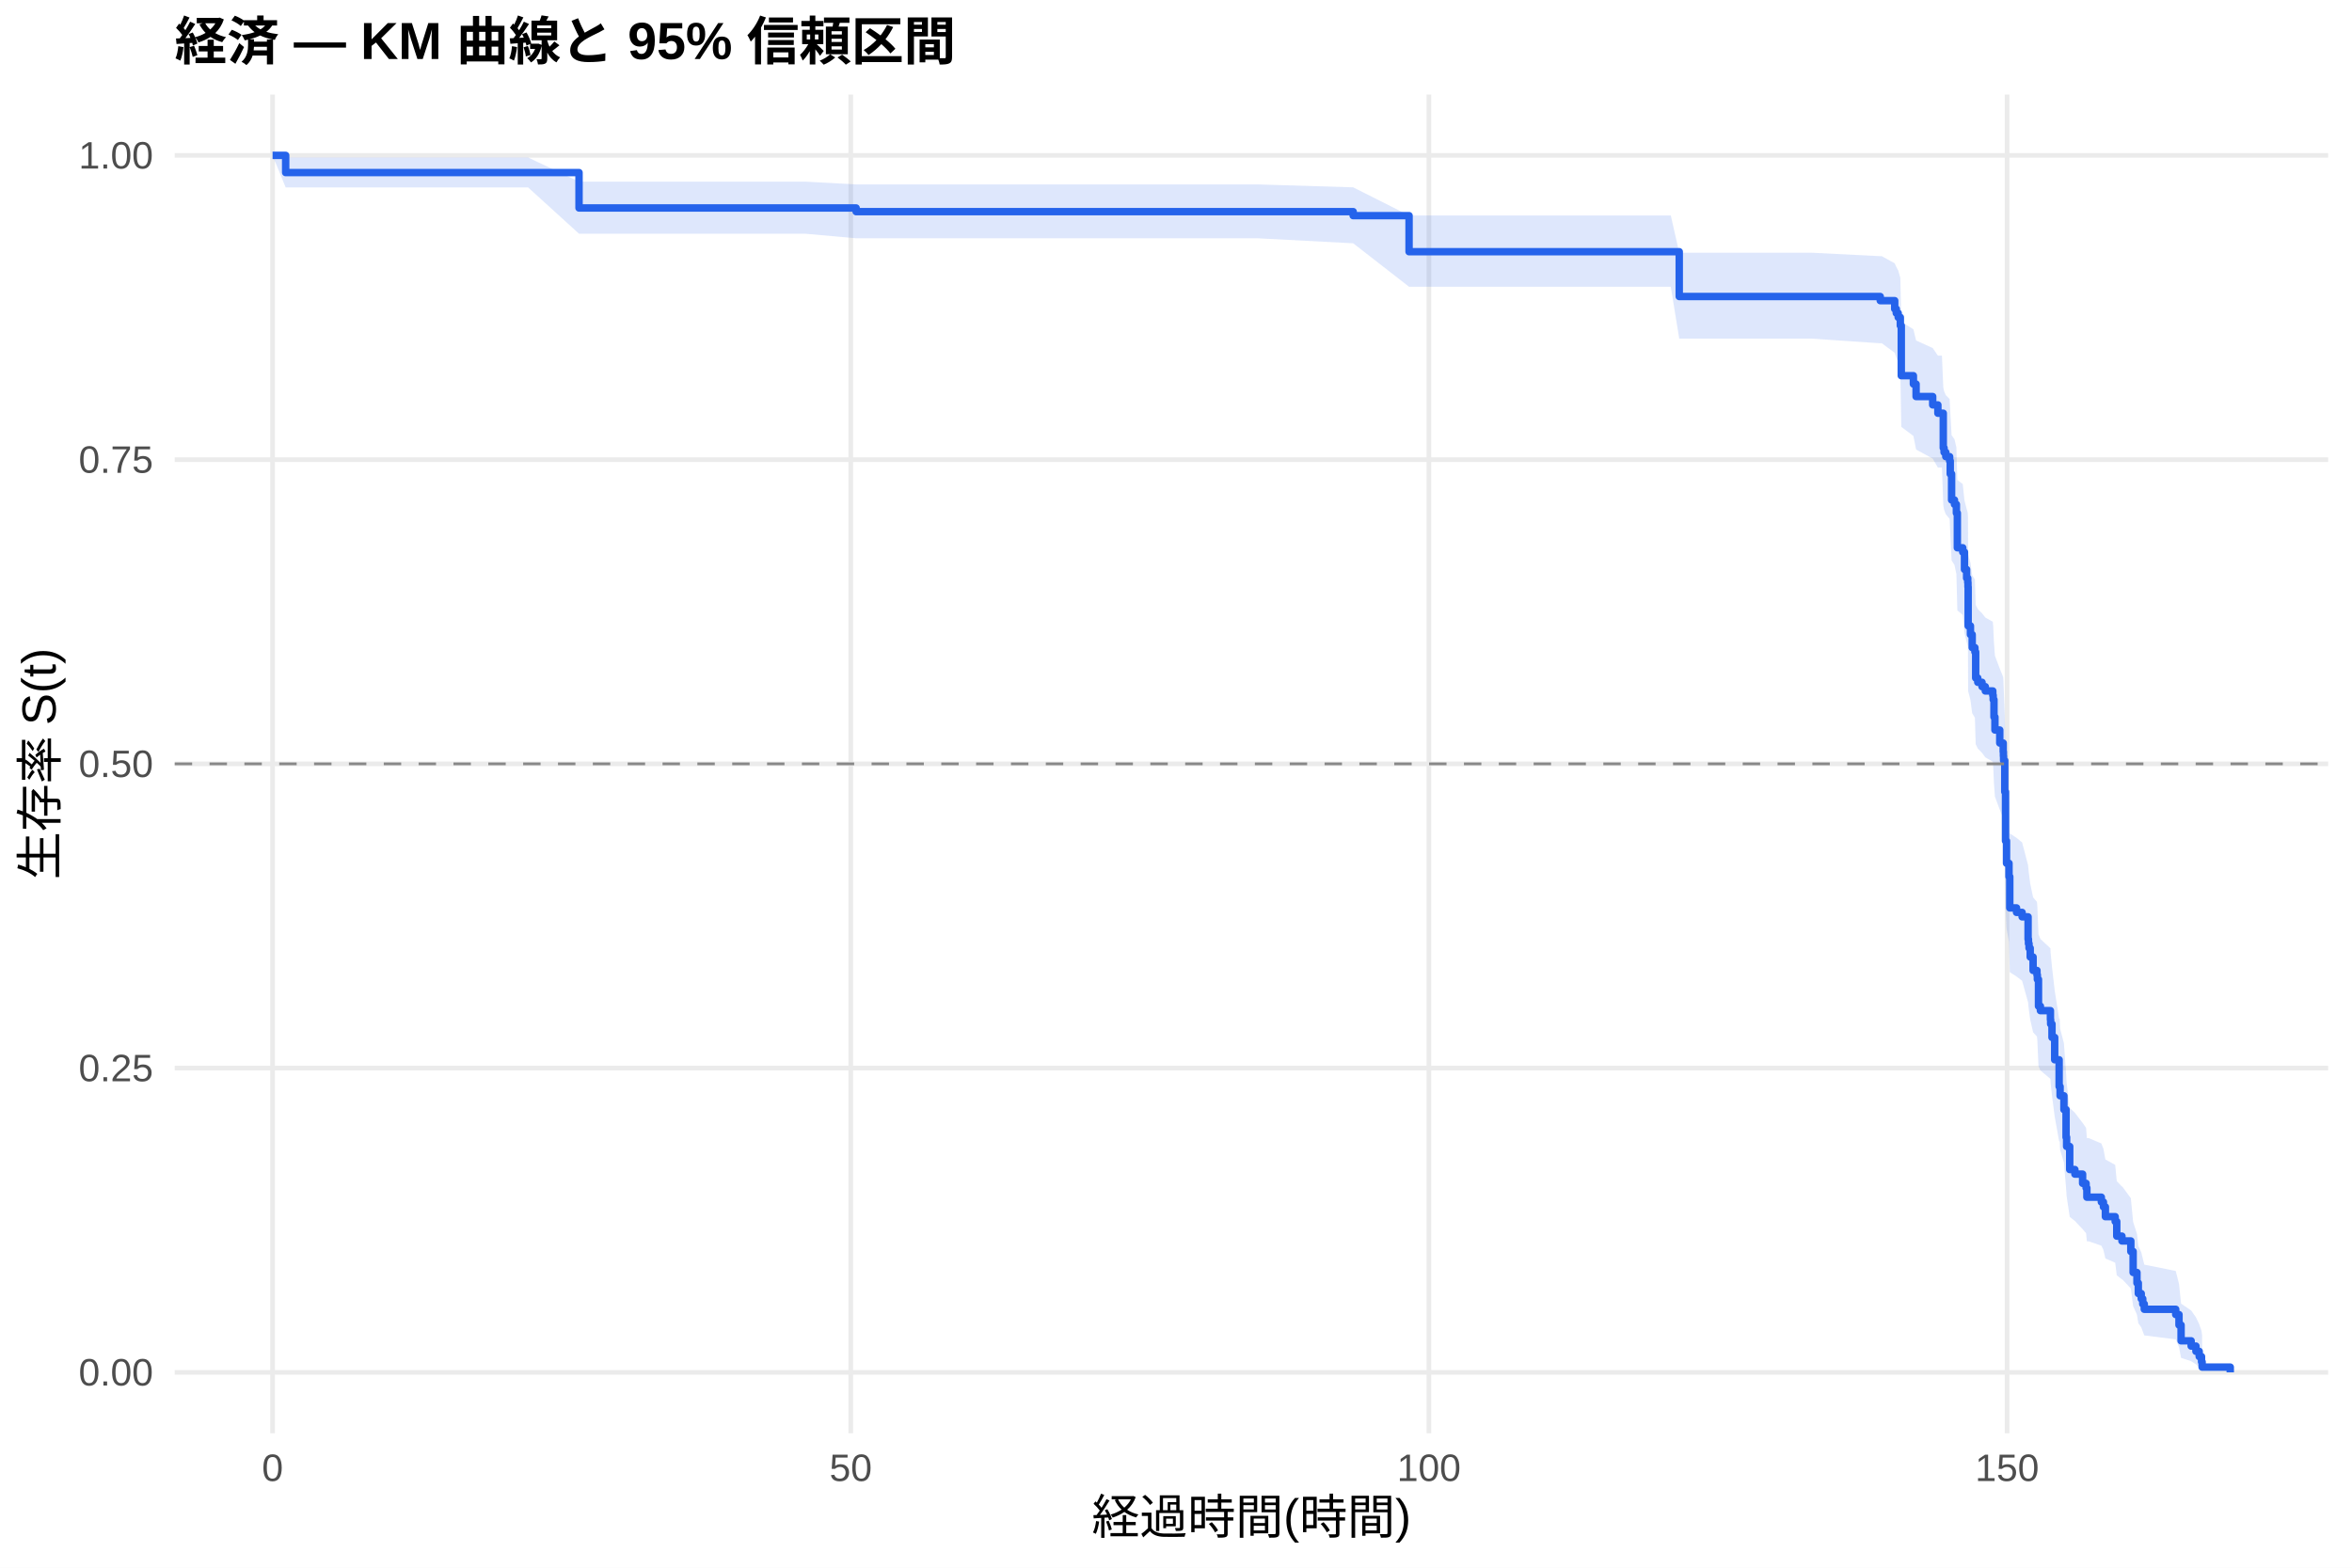
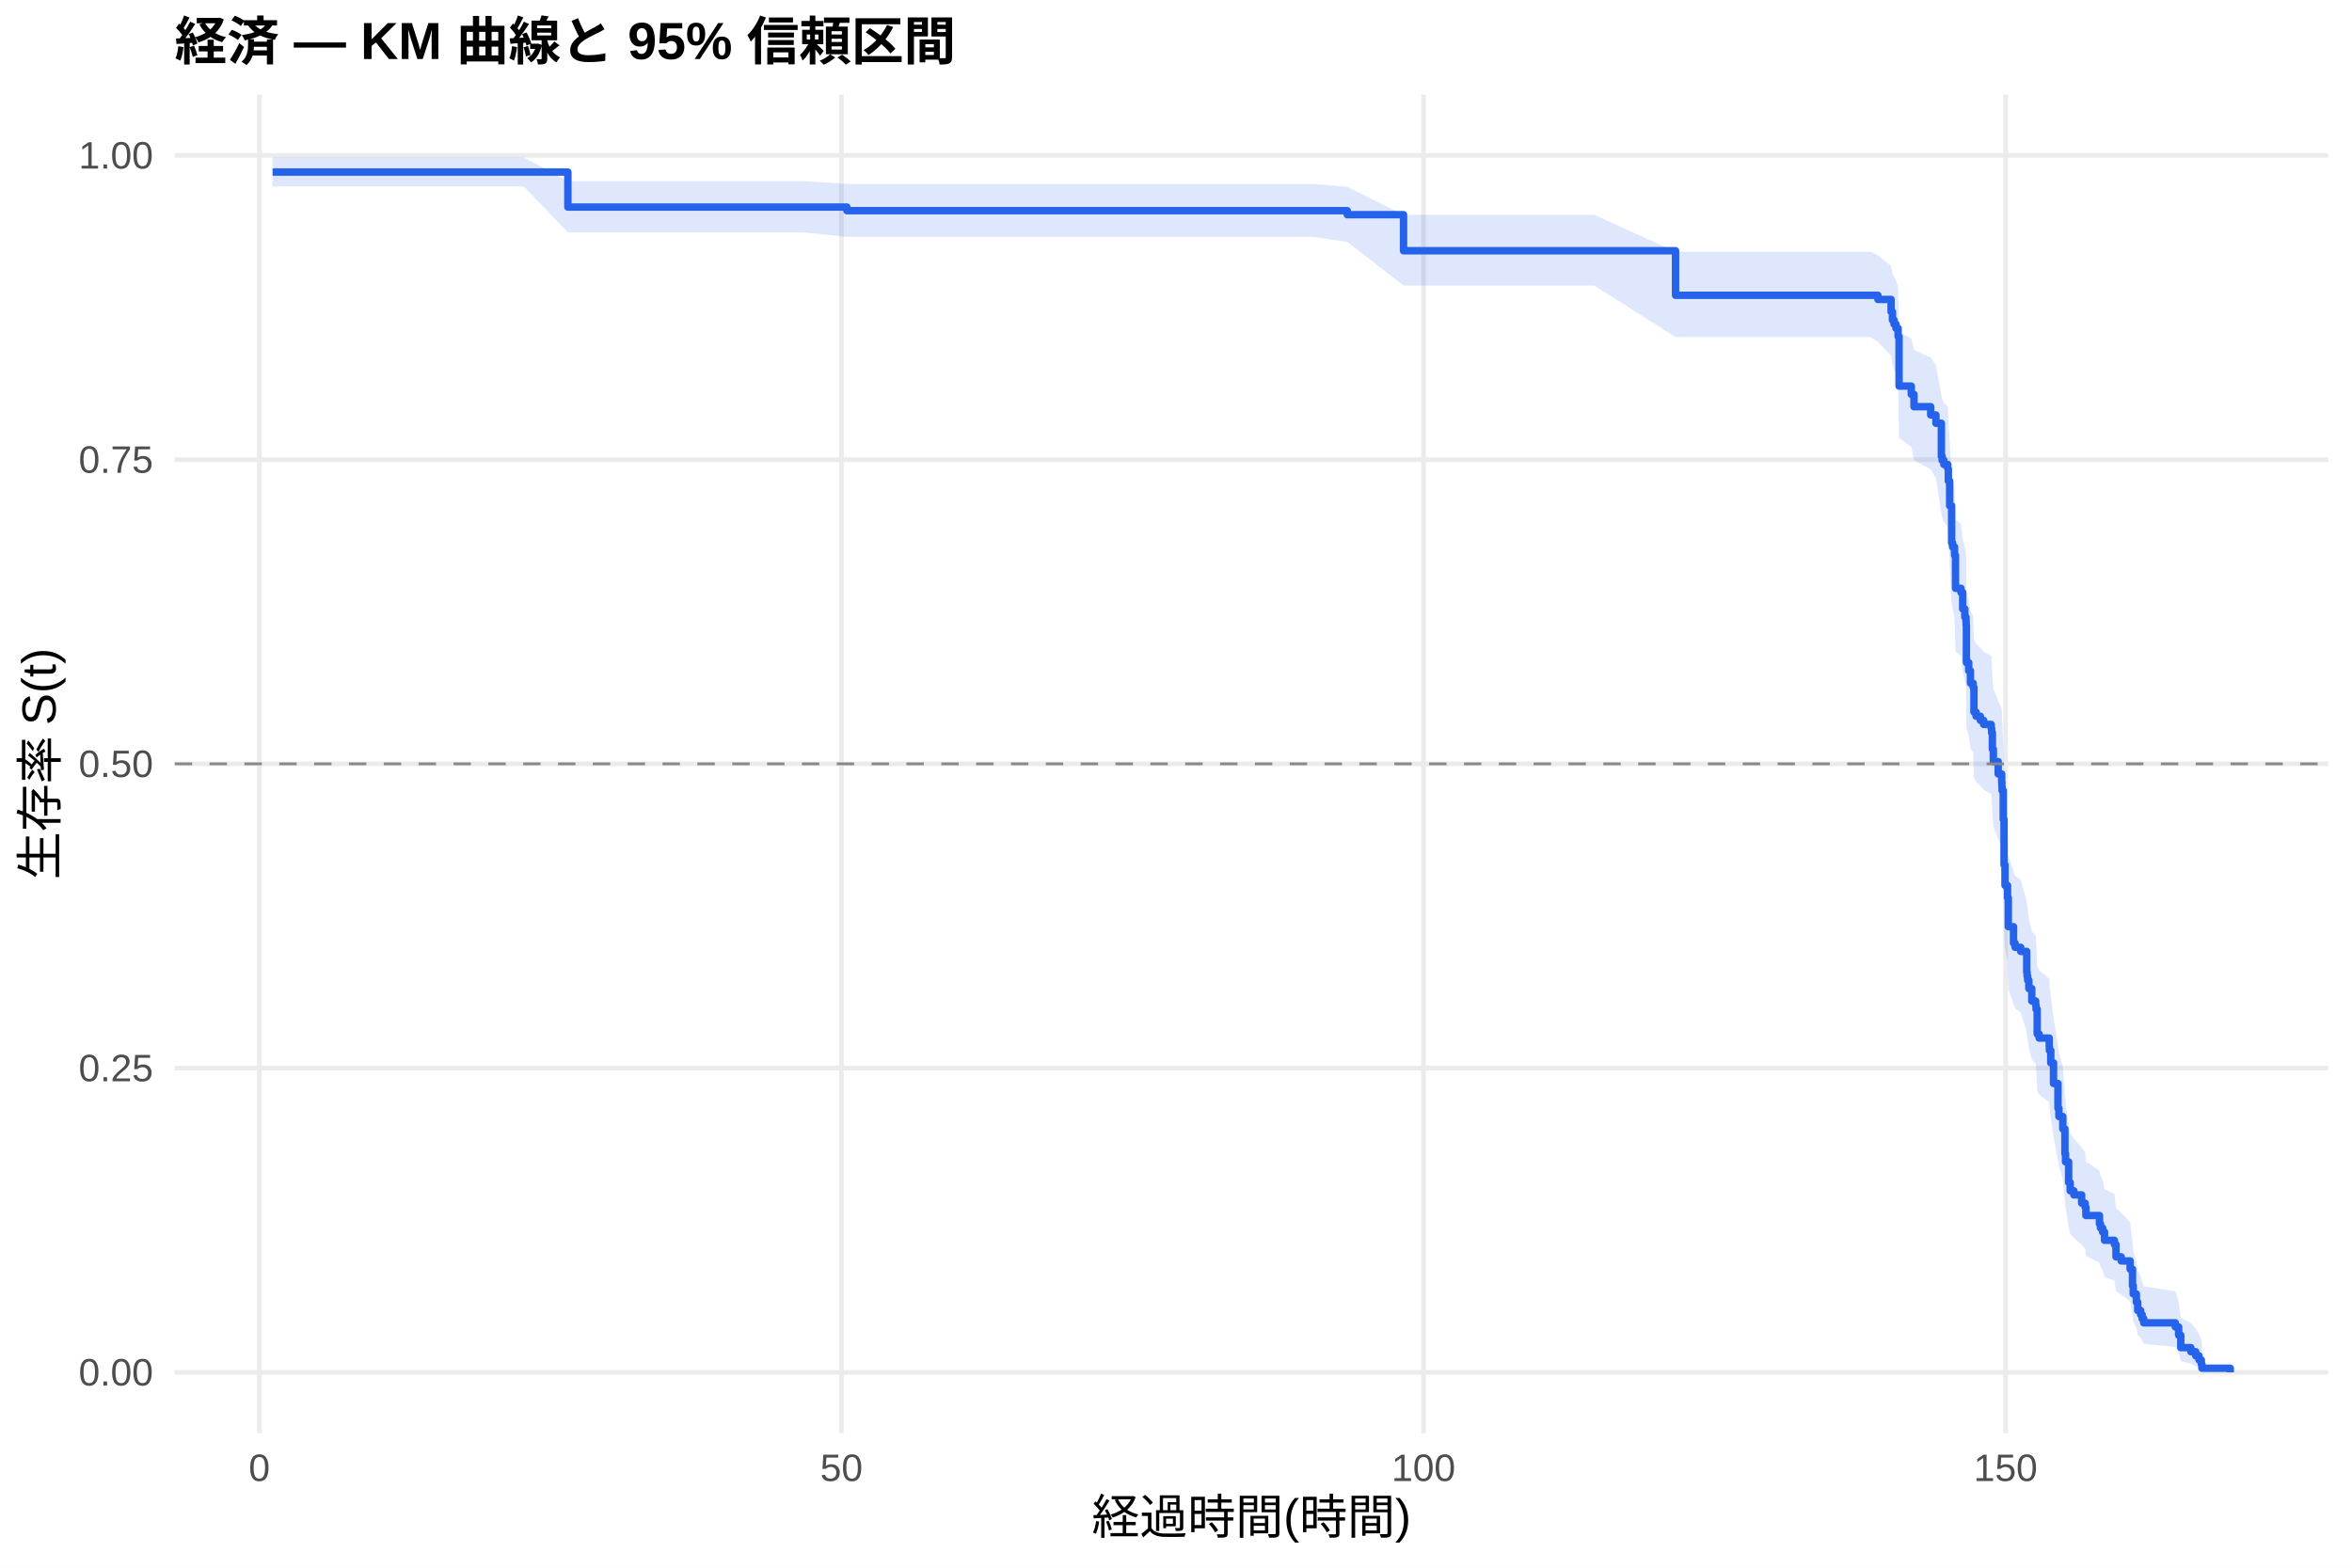
<svg xmlns="http://www.w3.org/2000/svg" width="540.00pt" height="360.00pt" viewBox="0 0 540.00 360.00">
  <g class="svglite">
    <defs>
      <style type="text/css">
    .svglite line, .svglite polyline, .svglite polygon, .svglite path, .svglite rect, .svglite circle {
      fill: none;
      stroke: #000000;
      stroke-linecap: round;
      stroke-linejoin: round;
      stroke-miterlimit: 10.00;
    }
    .svglite text {
      white-space: pre;
    }
    .svglite g.glyphgroup path {
      fill: inherit;
      stroke: none;
    }
  </style>
    </defs>
    <rect width="100%" height="100%" style="stroke: none; fill: #FFFFFF;" />
    <defs>
      <clipPath id="cpMC4wMHw1NDAuMDB8MC4wMHwzNjAuMDA=">
        <rect x="0.00" y="0.00" width="540.00" height="360.00" />
      </clipPath>
    </defs>
    <g clip-path="url(#cpMC4wMHw1NDAuMDB8MC4wMHwzNjAuMDA=)">
      <rect x="0" y="0.00" width="540.00" height="360.00" style="stroke-width: 1.07; stroke: none; fill: #FFFFFF;" />
    </g>
    <defs>
      <clipPath id="cpNDAuMTF8NTM0LjUyfDIxLjcxfDMyOS4xMg==">
        <rect x="40.11" y="21.71" width="494.41" height="307.41" />
      </clipPath>
    </defs>
    <g clip-path="url(#cpNDAuMTF8NTM0LjUyfDIxLjcxfDMyOS4xMg==)">
      <polyline points="40.11,315.14 534.52,315.14 " style="stroke-width: 1.07; stroke: #EBEBEB; stroke-linecap: butt;" />
      <polyline points="40.11,245.28 534.52,245.28 " style="stroke-width: 1.07; stroke: #EBEBEB; stroke-linecap: butt;" />
      <polyline points="40.11,175.41 534.52,175.41 " style="stroke-width: 1.07; stroke: #EBEBEB; stroke-linecap: butt;" />
      <polyline points="40.11,105.55 534.52,105.55 " style="stroke-width: 1.07; stroke: #EBEBEB; stroke-linecap: butt;" />
      <polyline points="40.11,35.68 534.52,35.68 " style="stroke-width: 1.07; stroke: #EBEBEB; stroke-linecap: butt;" />
-       <polyline points="62.58,329.12 62.58,21.71 " style="stroke-width: 1.07; stroke: #EBEBEB; stroke-linecap: butt;" />
-       <polyline points="195.32,329.12 195.32,21.71 " style="stroke-width: 1.07; stroke: #EBEBEB; stroke-linecap: butt;" />
-       <polyline points="328.07,329.12 328.07,21.71 " style="stroke-width: 1.07; stroke: #EBEBEB; stroke-linecap: butt;" />
-       <polyline points="460.81,329.12 460.81,21.71 " style="stroke-width: 1.07; stroke: #EBEBEB; stroke-linecap: butt;" />
-       <polygon points="62.58,35.68 65.59,36.17 77.18,36.17 98.38,36.17 108.78,36.17 121.25,36.17 132.94,41.71 136.74,41.71 153.38,41.71 161.92,41.71 172.58,41.71 184.88,41.71 196.56,42.35 200.41,42.35 223.11,42.35 247.40,42.35 268.11,42.35 288.78,42.35 310.68,43.02 323.51,49.48 332.18,49.48 352.89,49.48 383.60,49.48 385.54,58.03 415.85,58.03 431.69,58.83 432.05,58.83 435.01,60.47 435.37,61.29 435.81,62.11 436.30,63.77 436.52,73.89 439.30,75.61 439.92,78.19 443.73,79.92 444.92,81.66 445.85,81.66 446.16,88.90 446.34,89.81 446.74,90.73 447.62,91.64 447.76,94.40 448.07,99.94 448.73,100.87 449.17,102.73 449.39,110.22 450.63,111.16 451.03,114.94 451.52,116.83 451.78,117.78 451.83,118.73 451.87,127.32 452.40,129.24 452.80,132.12 453.42,133.09 453.60,138.89 454.08,139.86 455.06,140.83 455.81,141.80 457.53,142.77 457.62,143.75 457.80,147.65 458.02,150.58 459.13,153.53 459.92,155.50 459.97,156.48 460.01,157.49 460.28,164.59 460.45,175.84 460.68,180.99 461.25,184.09 461.43,191.37 462.98,192.41 464.26,193.45 465.63,198.69 465.72,199.74 465.85,200.79 466.12,202.90 466.78,206.06 467.67,207.12 467.76,208.18 468.02,214.56 468.46,215.62 470.76,217.76 470.81,218.83 471.12,222.05 471.74,227.44 472.76,233.95 472.89,233.95 472.98,236.19 473.86,239.57 474.35,246.37 474.48,248.65 475.19,254.39 476.38,255.54 478.15,257.86 478.95,259.02 479.13,261.36 479.57,261.36 482.45,262.58 482.93,263.80 483.38,266.26 485.63,267.50 485.99,271.23 487.18,272.49 487.27,272.49 489.22,275.15 489.75,280.58 490.63,283.34 490.94,286.13 491.61,287.55 491.96,288.97 492.31,290.41 499.53,291.86 500.28,294.81 500.76,299.37 503.07,300.93 504.17,302.50 504.92,304.08 505.45,305.61 505.59,306.65 505.59,314.97 505.45,314.53 504.92,313.96 504.17,313.30 503.07,312.58 500.76,311.82 500.28,309.34 499.53,307.57 492.31,306.66 491.96,305.74 491.61,304.80 490.94,303.85 490.63,301.91 489.75,299.93 489.22,295.88 487.27,293.80 487.18,293.80 485.99,292.85 485.63,289.96 483.38,288.99 482.93,287.03 482.45,286.05 479.57,285.06 479.13,285.06 478.95,283.19 478.15,282.26 476.38,280.38 475.19,279.43 474.48,274.68 474.35,272.76 473.86,266.97 472.98,264.05 472.89,262.09 472.76,262.09 471.74,256.39 471.12,251.60 470.81,248.71 470.76,247.75 468.46,245.81 468.02,244.84 467.76,239.01 467.67,238.03 466.78,237.05 466.12,234.11 465.85,232.14 465.72,231.16 465.63,230.17 464.26,225.23 462.98,224.24 461.43,223.25 461.25,216.27 460.68,213.27 460.45,208.24 460.28,197.09 460.01,189.94 459.97,188.92 459.92,187.92 459.13,185.93 458.02,182.94 457.80,179.93 457.62,175.92 457.53,174.91 455.81,173.91 455.06,172.90 454.08,171.89 453.60,170.88 453.42,164.81 452.80,163.79 452.40,160.74 451.87,158.70 451.83,149.48 451.78,148.45 451.52,147.42 451.03,145.35 450.63,141.21 449.39,140.17 449.17,131.82 448.73,129.73 448.07,128.68 447.76,122.34 447.62,119.16 446.74,118.10 446.34,117.03 446.16,115.97 445.85,107.38 444.92,107.38 443.73,105.31 439.92,103.23 439.30,100.11 436.52,98.02 436.30,85.31 435.81,83.17 435.37,82.09 435.01,81.01 432.05,78.83 431.69,78.83 415.85,77.76 385.54,77.76 383.60,65.85 352.89,65.85 332.18,65.85 323.51,65.85 310.68,55.87 288.78,54.72 268.11,54.72 247.40,54.72 223.11,54.72 200.41,54.72 196.56,54.72 184.88,53.67 172.58,53.67 161.92,53.67 153.38,53.67 136.74,53.67 132.94,53.67 121.25,43.04 108.78,43.04 98.38,43.04 77.18,43.04 65.59,43.04 62.58,35.68 " style="stroke-width: 0.00; stroke: none; stroke-linecap: butt; fill: #2563EB; fill-opacity: 0.15;" />
-       <polyline points="62.58,35.68 65.59,36.17 77.18,36.17 98.38,36.17 108.78,36.17 121.25,36.17 132.94,41.71 136.74,41.71 153.38,41.71 161.92,41.71 172.58,41.71 184.88,41.71 196.56,42.35 200.41,42.35 223.11,42.35 247.40,42.35 268.11,42.35 288.78,42.35 310.68,43.02 323.51,49.48 332.18,49.48 352.89,49.48 383.60,49.48 385.54,58.03 415.85,58.03 431.69,58.83 432.05,58.83 435.01,60.47 435.37,61.29 435.81,62.11 436.30,63.77 436.52,73.89 439.30,75.61 439.92,78.19 443.73,79.92 444.92,81.66 445.85,81.66 446.16,88.90 446.34,89.81 446.74,90.73 447.62,91.64 447.76,94.40 448.07,99.94 448.73,100.87 449.17,102.73 449.39,110.22 450.63,111.16 451.03,114.94 451.52,116.83 451.78,117.78 451.83,118.73 451.87,127.32 452.40,129.24 452.80,132.12 453.42,133.09 453.60,138.89 454.08,139.86 455.06,140.83 455.81,141.80 457.53,142.77 457.62,143.75 457.80,147.65 458.02,150.58 459.13,153.53 459.92,155.50 459.97,156.48 460.01,157.49 460.28,164.59 460.45,175.84 460.68,180.99 461.25,184.09 461.43,191.37 462.98,192.41 464.26,193.45 465.63,198.69 465.72,199.74 465.85,200.79 466.12,202.90 466.78,206.06 467.67,207.12 467.76,208.18 468.02,214.56 468.46,215.62 470.76,217.76 470.81,218.83 471.12,222.05 471.74,227.44 472.76,233.95 472.89,233.95 472.98,236.19 473.86,239.57 474.35,246.37 474.48,248.65 475.19,254.39 476.38,255.54 478.15,257.86 478.95,259.02 479.13,261.36 479.57,261.36 482.45,262.58 482.93,263.80 483.38,266.26 485.63,267.50 485.99,271.23 487.18,272.49 487.27,272.49 489.22,275.15 489.75,280.58 490.63,283.34 490.94,286.13 491.61,287.55 491.96,288.97 492.31,290.41 499.53,291.86 500.28,294.81 500.76,299.37 503.07,300.93 504.17,302.50 504.92,304.08 505.45,305.61 505.59,306.65 " style="stroke-width: 1.07; stroke: none; stroke-linecap: butt;" />
-       <polyline points="505.59,314.97 505.45,314.53 504.92,313.96 504.17,313.30 503.07,312.58 500.76,311.82 500.28,309.34 499.53,307.57 492.31,306.66 491.96,305.74 491.61,304.80 490.94,303.85 490.63,301.91 489.75,299.93 489.22,295.88 487.27,293.80 487.18,293.80 485.99,292.85 485.63,289.96 483.38,288.99 482.93,287.03 482.45,286.05 479.57,285.06 479.13,285.06 478.95,283.19 478.15,282.26 476.38,280.38 475.19,279.43 474.48,274.68 474.35,272.76 473.86,266.97 472.98,264.05 472.89,262.09 472.76,262.09 471.74,256.39 471.12,251.60 470.81,248.71 470.76,247.75 468.46,245.81 468.02,244.84 467.76,239.01 467.67,238.03 466.78,237.05 466.12,234.11 465.85,232.14 465.72,231.16 465.63,230.17 464.26,225.23 462.98,224.24 461.43,223.25 461.25,216.27 460.68,213.27 460.45,208.24 460.28,197.09 460.01,189.94 459.97,188.92 459.92,187.92 459.13,185.93 458.02,182.94 457.80,179.93 457.62,175.92 457.53,174.91 455.81,173.91 455.06,172.90 454.08,171.89 453.60,170.88 453.42,164.81 452.80,163.79 452.40,160.74 451.87,158.70 451.83,149.48 451.78,148.45 451.52,147.42 451.03,145.35 450.63,141.21 449.39,140.17 449.17,131.82 448.73,129.73 448.07,128.68 447.76,122.34 447.62,119.16 446.74,118.10 446.34,117.03 446.16,115.97 445.85,107.38 444.92,107.38 443.73,105.31 439.92,103.23 439.30,100.11 436.52,98.02 436.30,85.31 435.81,83.17 435.37,82.09 435.01,81.01 432.05,78.83 431.69,78.83 415.85,77.76 385.54,77.76 383.60,65.85 352.89,65.85 332.18,65.85 323.51,65.85 310.68,55.87 288.78,54.72 268.11,54.72 247.40,54.72 223.11,54.72 200.41,54.72 196.56,54.72 184.88,53.67 172.58,53.67 161.92,53.67 153.38,53.67 136.74,53.67 132.94,53.67 121.25,43.04 108.78,43.04 98.38,43.04 77.18,43.04 65.59,43.04 62.58,35.68 " style="stroke-width: 1.07; stroke: none; stroke-linecap: butt;" />
-       <polyline points="62.58,35.68 65.59,35.68 65.59,39.63 77.18,39.63 77.18,39.63 98.38,39.63 98.38,39.63 108.78,39.63 108.78,39.63 121.25,39.63 121.25,39.63 132.94,39.63 132.94,47.76 136.74,47.76 136.74,47.76 153.38,47.76 153.38,47.76 161.92,47.76 161.92,47.76 172.58,47.76 172.58,47.76 184.88,47.76 184.88,47.76 196.56,47.76 196.56,48.60 200.41,48.60 200.41,48.60 223.11,48.60 223.11,48.60 247.40,48.60 247.40,48.60 268.11,48.60 268.11,48.60 288.78,48.60 288.78,48.60 310.68,48.60 310.68,49.52 323.51,49.52 323.51,57.80 332.18,57.80 332.18,57.80 352.89,57.80 352.89,57.80 383.60,57.80 383.60,57.80 385.54,57.80 385.54,68.09 415.85,68.09 415.85,68.09 431.69,68.09 431.69,69.04 432.05,69.04 432.05,69.04 435.01,69.04 435.01,70.95 435.37,70.95 435.37,71.91 435.81,71.91 435.81,72.87 436.30,72.87 436.30,74.78 436.52,74.78 436.52,86.27 439.30,86.27 439.30,88.19 439.92,88.19 439.92,91.06 443.73,91.06 443.73,92.98 444.92,92.98 444.92,94.89 445.85,94.89 445.85,94.89 446.16,94.89 446.16,102.86 446.34,102.86 446.34,103.86 446.74,103.86 446.74,104.86 447.62,104.86 447.62,105.85 447.76,105.85 447.76,108.84 448.07,108.84 448.07,114.82 448.73,114.82 448.73,115.82 449.17,115.82 449.17,117.81 449.39,117.81 449.39,125.79 450.63,125.79 450.63,126.78 451.03,126.78 451.03,130.77 451.52,130.77 451.52,132.76 451.78,132.76 451.78,133.76 451.83,133.76 451.83,134.76 451.87,134.76 451.87,143.73 452.40,143.73 452.40,145.72 452.80,145.72 452.80,148.71 453.42,148.71 453.42,149.71 453.60,149.71 453.60,155.69 454.08,155.69 454.08,156.68 455.06,156.68 455.06,157.68 455.81,157.68 455.81,158.67 457.53,158.67 457.53,159.67 457.62,159.67 457.62,160.67 457.80,160.67 457.80,164.65 458.02,164.65 458.02,167.64 459.13,167.64 459.13,170.63 459.92,170.63 459.92,172.63 459.97,172.63 459.97,173.62 460.01,173.62 460.01,174.65 460.28,174.65 460.28,181.83 460.45,181.83 460.45,193.11 460.68,193.11 460.68,198.24 461.25,198.24 461.25,201.31 461.43,201.31 461.43,208.49 462.98,208.49 462.98,209.52 464.26,209.52 464.26,210.54 465.63,210.54 465.63,215.67 465.72,215.67 465.72,216.69 465.85,216.69 465.85,217.72 466.12,217.72 466.12,219.77 466.78,219.77 466.78,222.85 467.67,222.85 467.67,223.87 467.76,223.87 467.76,224.90 468.02,224.90 468.02,231.05 468.46,231.05 468.46,232.08 470.76,232.08 470.76,234.13 470.81,234.13 470.81,235.15 471.12,235.15 471.12,238.23 471.74,238.23 471.74,243.36 472.76,243.36 472.76,249.51 472.89,249.51 472.89,249.51 472.98,249.51 472.98,251.63 473.86,251.63 473.86,254.80 474.35,254.80 474.35,261.16 474.48,261.16 474.48,263.27 475.19,263.27 475.19,268.57 476.38,268.57 476.38,269.62 478.15,269.62 478.15,271.74 478.95,271.74 478.95,272.80 479.13,272.80 479.13,274.92 479.57,274.92 479.57,274.92 482.45,274.92 482.45,276.03 482.93,276.03 482.93,277.15 483.38,277.15 483.38,279.39 485.63,279.39 485.63,280.50 485.99,280.50 485.99,283.86 487.18,283.86 487.18,284.97 487.27,284.97 487.27,284.97 489.22,284.97 489.22,287.39 489.75,287.39 489.75,292.21 490.63,292.21 490.63,294.63 490.94,294.63 490.94,297.04 491.61,297.04 491.61,298.25 491.96,298.25 491.96,299.45 492.31,299.45 492.31,300.66 499.53,300.66 499.53,301.87 500.28,301.87 500.28,304.28 500.76,304.28 500.76,307.90 503.07,307.90 503.07,309.11 504.17,309.11 504.17,310.32 504.92,310.32 504.92,311.52 505.45,311.52 505.45,312.73 505.59,312.73 505.59,313.94 512.05,313.94 512.05,315.14 " style="stroke-width: 1.71; stroke: #2563EB; stroke-linecap: butt;" />
+       <polyline points="59.55,329.12 59.55,21.71 " style="stroke-width: 1.07; stroke: #EBEBEB; stroke-linecap: butt;" />
+       <polyline points="193.19,329.12 193.19,21.71 " style="stroke-width: 1.07; stroke: #EBEBEB; stroke-linecap: butt;" />
+       <polyline points="326.83,329.12 326.83,21.71 " style="stroke-width: 1.07; stroke: #EBEBEB; stroke-linecap: butt;" />
+       <polyline points="460.46,329.12 460.46,21.71 " style="stroke-width: 1.07; stroke: #EBEBEB; stroke-linecap: butt;" />
+       <polygon points="62.58,36.16 73.76,36.16 88.46,36.16 109.80,36.16 120.27,36.16 130.38,41.60 132.83,41.60 148.42,41.60 165.17,41.60 173.77,41.60 184.50,41.60 194.44,42.23 196.89,42.23 212.52,42.23 235.38,42.23 259.83,42.23 280.68,42.23 301.48,42.23 309.32,42.90 322.24,49.33 345.18,49.33 366.03,49.33 384.69,57.82 396.94,57.82 429.42,57.82 431.15,58.63 434.18,61.06 434.49,62.69 434.85,63.51 435.30,64.33 435.79,65.99 436.01,76.08 438.81,77.78 439.44,80.36 443.27,82.08 444.47,83.80 445.72,90.76 445.90,91.64 446.30,92.52 447.19,93.39 447.32,96.03 447.63,101.35 448.08,109.38 448.30,110.28 448.75,112.07 448.97,119.30 450.22,120.21 450.62,123.85 451.11,125.67 451.38,126.58 451.42,127.50 451.47,135.76 452.00,137.60 452.40,140.37 453.02,141.30 453.20,146.87 453.69,147.80 454.67,148.73 455.43,149.66 457.17,150.60 457.26,151.53 457.43,155.27 457.66,158.09 458.77,160.91 459.57,162.80 459.62,163.74 459.66,164.68 459.93,171.31 460.11,181.81 460.33,186.61 460.91,189.50 461.09,196.27 462.29,200.15 462.65,201.13 463.94,202.10 465.32,206.99 465.41,207.97 465.54,208.95 465.81,210.91 466.48,213.86 467.37,214.85 467.46,215.84 467.72,221.78 468.17,222.77 470.49,224.76 470.53,225.76 470.84,228.76 471.47,233.77 472.49,239.83 472.71,241.86 473.60,244.92 474.09,251.07 474.23,253.13 474.94,258.31 475.30,260.40 476.14,261.44 477.93,263.54 478.73,264.59 478.91,266.70 482.02,268.82 482.25,269.88 482.74,270.95 483.18,273.09 485.45,274.17 485.81,277.41 487.01,278.49 489.06,280.68 489.60,285.10 489.77,287.33 490.49,289.59 490.80,291.87 491.47,293.02 491.82,294.18 492.18,295.35 499.44,296.53 500.20,298.92 500.69,302.59 503.00,303.84 504.12,305.11 504.88,306.38 505.41,307.60 505.54,308.44 505.54,315.01 505.41,314.67 504.88,314.22 504.12,313.71 503.00,313.16 500.69,312.57 500.20,310.66 499.44,309.30 492.18,308.61 491.82,307.90 491.47,307.18 490.80,306.46 490.49,304.99 489.77,303.49 489.60,301.96 489.06,298.86 487.01,297.28 485.81,296.49 485.45,294.08 483.18,293.28 482.74,291.65 482.25,290.84 482.02,290.02 478.91,288.37 478.73,286.72 477.93,285.89 476.14,284.22 475.30,283.39 474.94,281.71 474.23,277.48 474.09,275.78 473.60,270.63 472.71,268.04 472.49,266.30 471.47,261.06 470.84,256.67 470.53,254.02 470.49,253.13 468.17,251.36 467.72,250.47 467.46,245.11 467.37,244.22 466.48,243.32 465.81,240.63 465.54,238.82 465.41,237.92 465.32,237.02 463.94,232.49 462.65,231.58 462.29,230.67 461.09,227.03 460.91,220.62 460.33,217.86 460.11,213.25 459.93,203.03 459.66,196.48 459.62,195.54 459.57,194.60 458.77,192.72 457.66,189.90 457.43,187.06 457.26,183.28 457.17,182.33 455.43,181.38 454.67,180.43 453.69,179.48 453.20,178.52 453.02,172.80 452.40,171.84 452.00,168.96 451.47,167.04 451.42,158.36 451.38,157.39 451.11,156.42 450.62,154.48 450.22,150.58 448.97,149.61 448.75,141.77 448.30,139.80 448.08,138.82 447.63,129.91 447.32,123.92 447.19,120.91 446.30,119.91 445.90,118.90 445.72,117.90 444.47,109.79 443.27,107.75 439.44,105.71 438.81,102.63 436.01,100.57 435.79,88.07 435.30,85.96 434.85,84.90 434.49,83.84 434.18,81.70 431.15,78.49 429.42,77.41 396.94,77.41 384.69,77.41 366.03,65.57 345.18,65.57 322.24,65.57 309.32,55.55 301.48,54.40 280.68,54.40 259.83,54.40 235.38,54.40 212.52,54.40 196.89,54.40 194.44,54.40 184.50,53.36 173.77,53.36 165.17,53.36 148.42,53.36 132.83,53.36 130.38,53.36 120.27,42.82 109.80,42.82 88.46,42.82 73.76,42.82 62.58,42.82 " style="stroke-width: 0.00; stroke: none; stroke-linecap: butt; fill: #2563EB; fill-opacity: 0.15;" />
+       <polyline points="62.58,36.16 73.76,36.16 88.46,36.16 109.80,36.16 120.27,36.16 130.38,41.60 132.83,41.60 148.42,41.60 165.17,41.60 173.77,41.60 184.50,41.60 194.44,42.23 196.89,42.23 212.52,42.23 235.38,42.23 259.83,42.23 280.68,42.23 301.48,42.23 309.32,42.90 322.24,49.33 345.18,49.33 366.03,49.33 384.69,57.82 396.94,57.82 429.42,57.82 431.15,58.63 434.18,61.06 434.49,62.69 434.85,63.51 435.30,64.33 435.79,65.99 436.01,76.08 438.81,77.78 439.44,80.36 443.27,82.08 444.47,83.80 445.72,90.76 445.90,91.64 446.30,92.52 447.19,93.39 447.32,96.03 447.63,101.35 448.08,109.38 448.30,110.28 448.75,112.07 448.97,119.30 450.22,120.21 450.62,123.85 451.11,125.67 451.38,126.58 451.42,127.50 451.47,135.76 452.00,137.60 452.40,140.37 453.02,141.30 453.20,146.87 453.69,147.80 454.67,148.73 455.43,149.66 457.17,150.60 457.26,151.53 457.43,155.27 457.66,158.09 458.77,160.91 459.57,162.80 459.62,163.74 459.66,164.68 459.93,171.31 460.11,181.81 460.33,186.61 460.91,189.50 461.09,196.27 462.29,200.15 462.65,201.13 463.94,202.10 465.32,206.99 465.41,207.97 465.54,208.95 465.81,210.91 466.48,213.86 467.37,214.85 467.46,215.84 467.72,221.78 468.17,222.77 470.49,224.76 470.53,225.76 470.84,228.76 471.47,233.77 472.49,239.83 472.71,241.86 473.60,244.92 474.09,251.07 474.23,253.13 474.94,258.31 475.30,260.40 476.14,261.44 477.93,263.54 478.73,264.59 478.91,266.70 482.02,268.82 482.25,269.88 482.74,270.95 483.18,273.09 485.45,274.17 485.81,277.41 487.01,278.49 489.06,280.68 489.60,285.10 489.77,287.33 490.49,289.59 490.80,291.87 491.47,293.02 491.82,294.18 492.18,295.35 499.44,296.53 500.20,298.92 500.69,302.59 503.00,303.84 504.12,305.11 504.88,306.38 505.41,307.60 505.54,308.44 " style="stroke-width: 1.07; stroke: none; stroke-linecap: butt;" />
+       <polyline points="505.54,315.01 505.41,314.67 504.88,314.22 504.12,313.71 503.00,313.16 500.69,312.57 500.20,310.66 499.44,309.30 492.18,308.61 491.82,307.90 491.47,307.18 490.80,306.46 490.49,304.99 489.77,303.49 489.60,301.96 489.06,298.86 487.01,297.28 485.81,296.49 485.45,294.08 483.18,293.28 482.74,291.65 482.25,290.84 482.02,290.02 478.91,288.37 478.73,286.72 477.93,285.89 476.14,284.22 475.30,283.39 474.94,281.71 474.23,277.48 474.09,275.78 473.60,270.63 472.71,268.04 472.49,266.30 471.47,261.06 470.84,256.67 470.53,254.02 470.49,253.13 468.17,251.36 467.72,250.47 467.46,245.11 467.37,244.22 466.48,243.32 465.81,240.63 465.54,238.82 465.41,237.92 465.32,237.02 463.94,232.49 462.65,231.58 462.29,230.67 461.09,227.03 460.91,220.62 460.33,217.86 460.11,213.25 459.93,203.03 459.66,196.48 459.62,195.54 459.57,194.60 458.77,192.72 457.66,189.90 457.43,187.06 457.26,183.28 457.17,182.33 455.43,181.38 454.67,180.43 453.69,179.48 453.20,178.52 453.02,172.80 452.40,171.84 452.00,168.96 451.47,167.04 451.42,158.36 451.38,157.39 451.11,156.42 450.62,154.48 450.22,150.58 448.97,149.61 448.75,141.77 448.30,139.80 448.08,138.82 447.63,129.91 447.32,123.92 447.19,120.91 446.30,119.91 445.90,118.90 445.72,117.90 444.47,109.79 443.27,107.75 439.44,105.71 438.81,102.63 436.01,100.57 435.79,88.07 435.30,85.96 434.85,84.90 434.49,83.84 434.18,81.70 431.15,78.49 429.42,77.41 396.94,77.41 384.69,77.41 366.03,65.57 345.18,65.57 322.24,65.57 309.32,55.55 301.48,54.40 280.68,54.40 259.83,54.40 235.38,54.40 212.52,54.40 196.89,54.40 194.44,54.40 184.50,53.36 173.77,53.36 165.17,53.36 148.42,53.36 132.83,53.36 130.38,53.36 120.27,42.82 109.80,42.82 88.46,42.82 73.76,42.82 62.58,42.82 " style="stroke-width: 1.07; stroke: none; stroke-linecap: butt;" />
+       <polyline points="62.58,39.51 73.76,39.51 73.76,39.51 88.46,39.51 88.46,39.51 109.80,39.51 109.80,39.51 120.27,39.51 120.27,39.51 130.38,39.51 130.38,47.55 132.83,47.55 132.83,47.55 148.42,47.55 148.42,47.55 165.17,47.55 165.17,47.55 173.77,47.55 173.77,47.55 184.50,47.55 184.50,47.55 194.44,47.55 194.44,48.38 196.89,48.38 196.89,48.38 212.52,48.38 212.52,48.38 235.38,48.38 235.38,48.38 259.83,48.38 259.83,48.38 280.68,48.38 280.68,48.38 301.48,48.38 301.48,48.38 309.32,48.38 309.32,49.30 322.24,49.30 322.24,57.58 345.18,57.58 345.18,57.58 366.03,57.58 366.03,57.58 384.69,57.58 384.69,67.81 396.94,67.81 396.94,67.81 429.42,67.81 429.42,67.81 431.15,67.81 431.15,68.76 434.18,68.76 434.18,71.60 434.49,71.60 434.49,73.49 434.85,73.49 434.85,74.44 435.30,74.44 435.30,75.39 435.79,75.39 435.79,77.29 436.01,77.29 436.01,88.66 438.81,88.66 438.81,90.55 439.44,90.55 439.44,93.39 443.27,93.39 443.27,95.29 444.47,95.29 444.47,97.19 445.72,97.19 445.72,104.77 445.90,104.77 445.90,105.71 446.30,105.71 446.30,106.66 447.19,106.66 447.19,107.61 447.32,107.61 447.32,110.45 447.63,110.45 447.63,116.14 448.08,116.14 448.08,124.67 448.30,124.67 448.30,125.61 448.75,125.61 448.75,127.51 448.97,127.51 448.97,135.09 450.22,135.09 450.22,136.04 450.62,136.04 450.62,139.83 451.11,139.83 451.11,141.72 451.38,141.72 451.38,142.67 451.42,142.67 451.42,143.62 451.47,143.62 451.47,152.15 452.00,152.15 452.00,154.04 452.40,154.04 452.40,156.89 453.02,156.89 453.02,157.83 453.20,157.83 453.20,163.52 453.69,163.52 453.69,164.47 454.67,164.47 454.67,165.42 455.43,165.42 455.43,166.36 457.17,166.36 457.17,167.31 457.26,167.31 457.26,168.26 457.43,168.26 457.43,172.05 457.66,172.05 457.66,174.89 458.77,174.89 458.77,177.73 459.57,177.73 459.57,179.63 459.62,179.63 459.62,180.58 459.66,180.58 459.66,181.53 459.93,181.53 459.93,188.16 460.11,188.16 460.11,198.58 460.33,198.58 460.33,203.32 460.91,203.32 460.91,206.16 461.09,206.16 461.09,212.80 462.29,212.80 462.29,216.59 462.65,216.59 462.65,217.54 463.94,217.54 463.94,218.48 465.32,218.48 465.32,223.22 465.41,223.22 465.41,224.17 465.54,224.17 465.54,225.12 465.81,225.12 465.81,227.01 466.48,227.01 466.48,229.86 467.37,229.86 467.37,230.80 467.46,230.80 467.46,231.75 467.72,231.75 467.72,237.44 468.17,237.44 468.17,238.38 470.49,238.38 470.49,240.28 470.53,240.28 470.53,241.23 470.84,241.23 470.84,244.07 471.47,244.07 471.47,248.81 472.49,248.81 472.49,254.49 472.71,254.49 472.71,256.39 473.60,256.39 473.60,259.23 474.09,259.23 474.09,264.92 474.23,264.92 474.23,266.81 474.94,266.81 474.94,271.55 475.30,271.55 475.30,273.45 476.14,273.45 476.14,274.39 477.93,274.39 477.93,276.29 478.73,276.29 478.73,277.24 478.91,277.24 478.91,279.13 482.02,279.13 482.02,281.03 482.25,281.03 482.25,281.98 482.74,281.98 482.74,282.92 483.18,282.92 483.18,284.82 485.45,284.82 485.45,285.77 485.81,285.77 485.81,288.61 487.01,288.61 487.01,289.56 489.06,289.56 489.06,291.45 489.60,291.45 489.60,295.24 489.77,295.24 489.77,297.14 490.49,297.14 490.49,299.03 490.80,299.03 490.80,300.93 491.47,300.93 491.47,301.88 491.82,301.88 491.82,302.82 492.18,302.82 492.18,303.77 499.44,303.77 499.44,304.72 500.20,304.72 500.20,306.61 500.69,306.61 500.69,309.46 503.00,309.46 503.00,310.40 504.12,310.40 504.12,311.35 504.88,311.35 504.88,312.30 505.41,312.30 505.41,313.25 505.54,313.25 505.54,314.20 512.05,314.20 512.05,315.14 " style="stroke-width: 1.71; stroke: #2563EB; stroke-linecap: butt;" />
      <line x1="40.11" y1="175.41" x2="534.52" y2="175.41" style="stroke-width: 0.64; stroke: #888888; stroke-dasharray: 4.00,4.00; stroke-linecap: butt;" />
    </g>
    <g clip-path="url(#cpMC4wMHw1NDAuMDB8MC4wMHwzNjAuMDA=)">
      <text x="35.18" y="318.17" text-anchor="end" style="font-size: 8.80px;fill: #4D4D4D; font-family: &quot;Liberation Sans&quot;;" textLength="17.11px" lengthAdjust="spacingAndGlyphs">0.00</text>
      <text x="35.18" y="248.30" text-anchor="end" style="font-size: 8.80px;fill: #4D4D4D; font-family: &quot;Liberation Sans&quot;;" textLength="17.11px" lengthAdjust="spacingAndGlyphs">0.25</text>
      <text x="35.18" y="178.44" text-anchor="end" style="font-size: 8.80px;fill: #4D4D4D; font-family: &quot;Liberation Sans&quot;;" textLength="17.11px" lengthAdjust="spacingAndGlyphs">0.50</text>
      <text x="35.18" y="108.57" text-anchor="end" style="font-size: 8.80px;fill: #4D4D4D; font-family: &quot;Liberation Sans&quot;;" textLength="17.11px" lengthAdjust="spacingAndGlyphs">0.75</text>
      <text x="35.18" y="38.71" text-anchor="end" style="font-size: 8.80px;fill: #4D4D4D; font-family: &quot;Liberation Sans&quot;;" textLength="17.11px" lengthAdjust="spacingAndGlyphs">1.00</text>
-       <text x="62.58" y="340.10" text-anchor="middle" style="font-size: 8.80px;fill: #4D4D4D; font-family: &quot;Liberation Sans&quot;;" textLength="4.89px" lengthAdjust="spacingAndGlyphs">0</text>
-       <text x="195.32" y="340.10" text-anchor="middle" style="font-size: 8.80px;fill: #4D4D4D; font-family: &quot;Liberation Sans&quot;;" textLength="9.78px" lengthAdjust="spacingAndGlyphs">50</text>
-       <text x="328.07" y="340.10" text-anchor="middle" style="font-size: 8.80px;fill: #4D4D4D; font-family: &quot;Liberation Sans&quot;;" textLength="14.67px" lengthAdjust="spacingAndGlyphs">100</text>
-       <text x="460.81" y="340.10" text-anchor="middle" style="font-size: 8.80px;fill: #4D4D4D; font-family: &quot;Liberation Sans&quot;;" textLength="14.67px" lengthAdjust="spacingAndGlyphs">150</text>
+       <text x="59.55" y="340.10" text-anchor="middle" style="font-size: 8.80px;fill: #4D4D4D; font-family: &quot;Liberation Sans&quot;;" textLength="4.89px" lengthAdjust="spacingAndGlyphs">0</text>
+       <text x="193.19" y="340.10" text-anchor="middle" style="font-size: 8.80px;fill: #4D4D4D; font-family: &quot;Liberation Sans&quot;;" textLength="9.78px" lengthAdjust="spacingAndGlyphs">50</text>
+       <text x="326.83" y="340.10" text-anchor="middle" style="font-size: 8.80px;fill: #4D4D4D; font-family: &quot;Liberation Sans&quot;;" textLength="14.67px" lengthAdjust="spacingAndGlyphs">100</text>
+       <text x="460.46" y="340.10" text-anchor="middle" style="font-size: 8.80px;fill: #4D4D4D; font-family: &quot;Liberation Sans&quot;;" textLength="14.67px" lengthAdjust="spacingAndGlyphs">150</text>
      <text x="287.32" y="352.24" text-anchor="middle" style="font-size: 11.00px; font-family: &quot;Liberation Sans&quot;;" textLength="73.31px" lengthAdjust="spacingAndGlyphs">経過時間(時間)</text>
      <text transform="translate(13.05,175.41) rotate(-90)" text-anchor="middle" style="font-size: 11.00px; font-family: &quot;Liberation Sans&quot;;" textLength="53.78px" lengthAdjust="spacingAndGlyphs">生存率 S(t)</text>
      <text x="40.11" y="13.74" style="font-size: 12.00px; font-weight: bold; font-family: &quot;Liberation Sans&quot;;" textLength="179.33px" lengthAdjust="spacingAndGlyphs">経済 — KM 曲線と 95% 信頼区間</text>
    </g>
  </g>
</svg>
